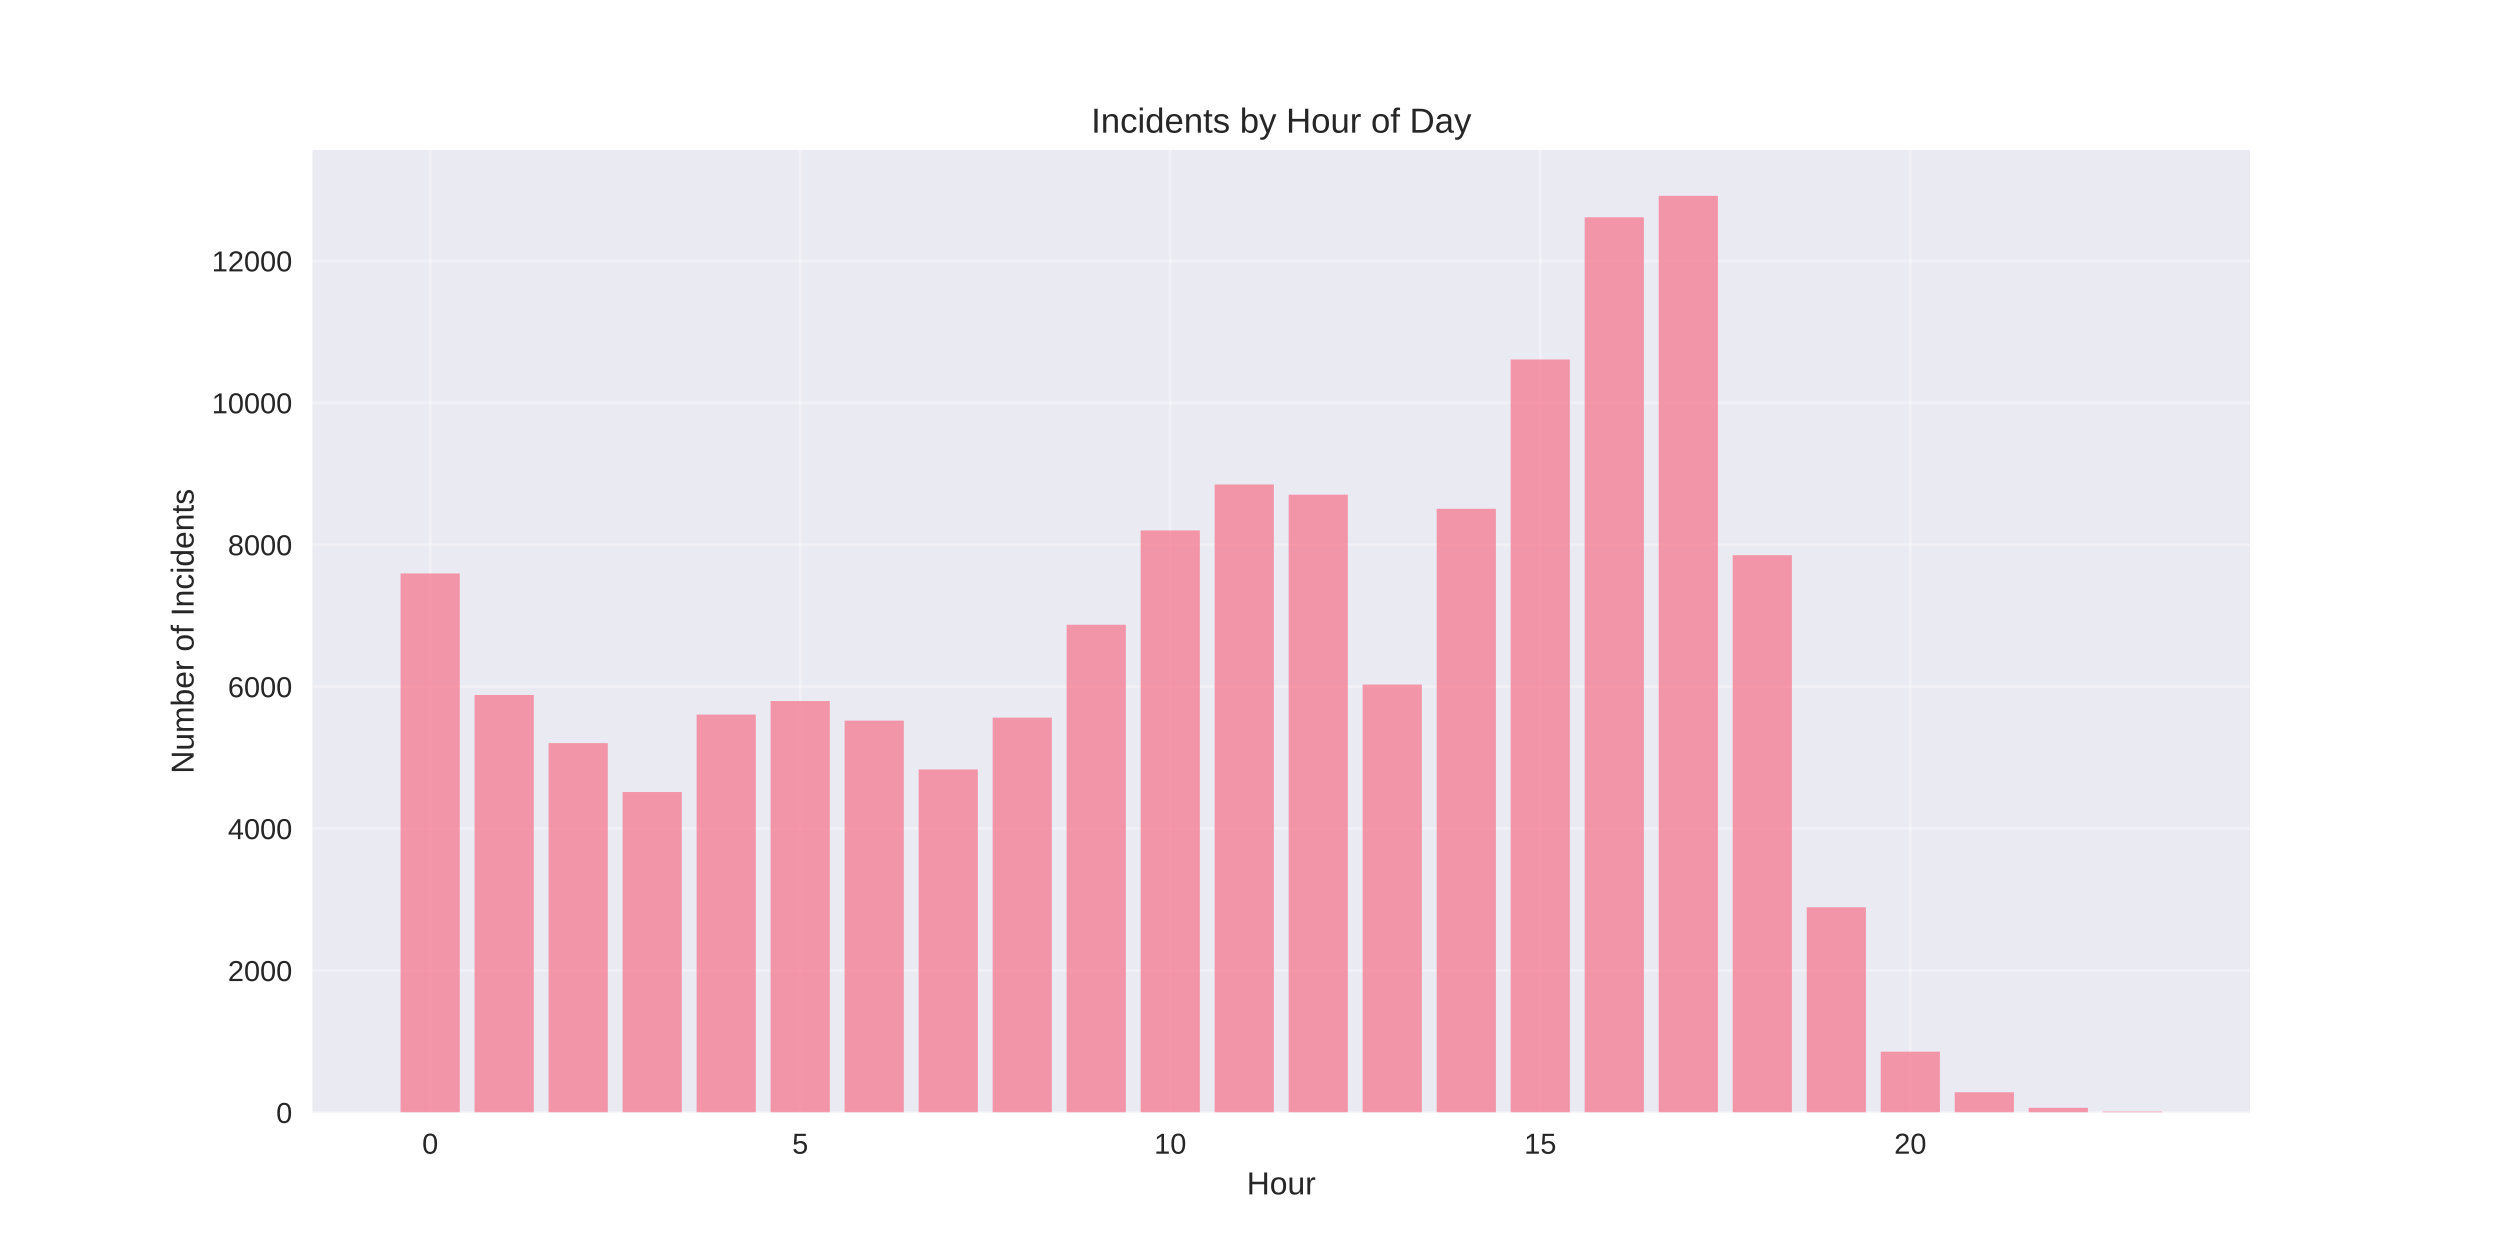
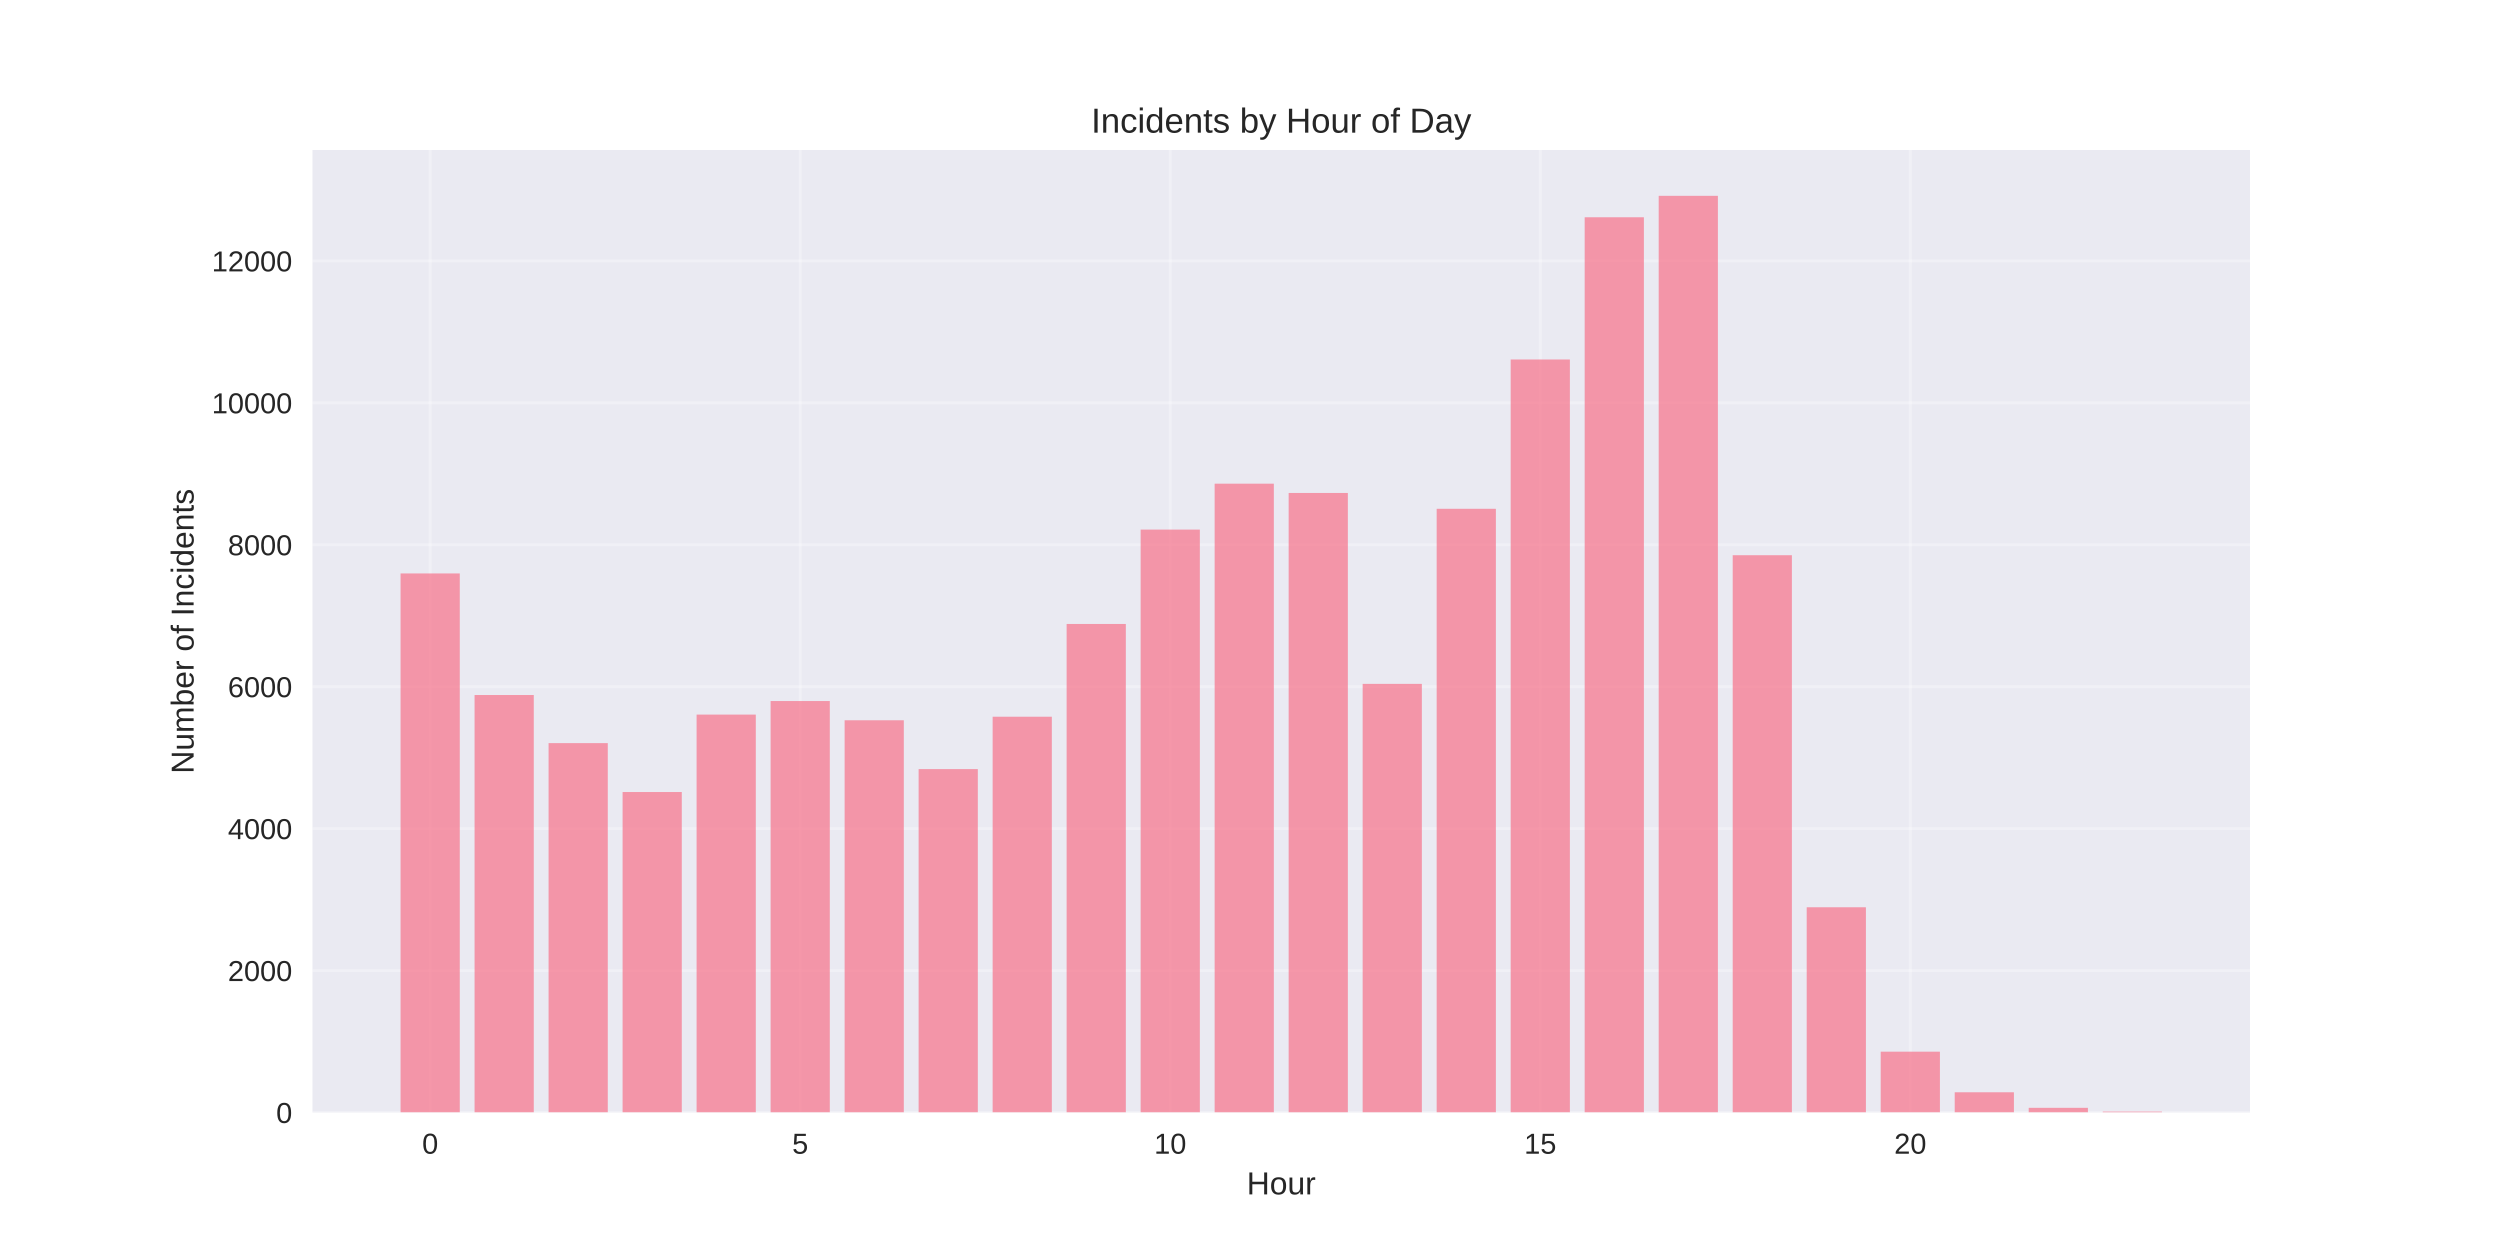
<svg xmlns="http://www.w3.org/2000/svg" width="864pt" height="432pt" viewBox="0 0 864 432" version="1.1">
  <defs>
    <style type="text/css">*{stroke-linejoin: round; stroke-linecap: butt}</style>
  </defs>
  <g id="figure_1">
    <g id="patch_1">
      <path d="M 0 432  L 864 432  L 864 0  L 0 0  z " style="fill: #ffffff" />
    </g>
    <g id="axes_1">
      <g id="patch_2">
        <path d="M 108 384.48  L 777.6 384.48  L 777.6 51.84  L 108 51.84  z " style="fill: #eaeaf2" />
      </g>
      <g id="matplotlib.axis_1">
        <g id="xtick_1">
          <g id="line2d_1">
-             <path d="M 148.667 384.48  L 148.667 51.84  " clip-path="url(#pff5fb575ef)" style="fill: none; stroke: #ffffff; stroke-opacity: 0.3; stroke-linecap: round" />
+             <path d="M 148.667 384.48  L 148.667 51.84  " clip-path="url(#pf269c36bae)" style="fill: none; stroke: #ffffff; stroke-opacity: 0.3; stroke-linecap: round" />
          </g>
          <g id="line2d_2" />
          <g id="text_1">
            <text style="fill: #262626; font: 10px 'Arial', 'Liberation Sans', 'DejaVu Sans', 'Bitstream Vera Sans', sans-serif; text-anchor: middle" x="148.667" y="398.727" transform="rotate(-0 148.6671 398.7269)">0</text>
          </g>
        </g>
        <g id="xtick_2">
          <g id="line2d_3">
-             <path d="M 276.551 384.48  L 276.551 51.84  " clip-path="url(#pff5fb575ef)" style="fill: none; stroke: #ffffff; stroke-opacity: 0.3; stroke-linecap: round" />
+             <path d="M 276.551 384.48  L 276.551 51.84  " clip-path="url(#pf269c36bae)" style="fill: none; stroke: #ffffff; stroke-opacity: 0.3; stroke-linecap: round" />
          </g>
          <g id="line2d_4" />
          <g id="text_2">
            <text style="fill: #262626; font: 10px 'Arial', 'Liberation Sans', 'DejaVu Sans', 'Bitstream Vera Sans', sans-serif; text-anchor: middle" x="276.551" y="398.727" transform="rotate(-0 276.551 398.7269)">5</text>
          </g>
        </g>
        <g id="xtick_3">
          <g id="line2d_5">
-             <path d="M 404.435 384.48  L 404.435 51.84  " clip-path="url(#pff5fb575ef)" style="fill: none; stroke: #ffffff; stroke-opacity: 0.3; stroke-linecap: round" />
+             <path d="M 404.435 384.48  L 404.435 51.84  " clip-path="url(#pf269c36bae)" style="fill: none; stroke: #ffffff; stroke-opacity: 0.3; stroke-linecap: round" />
          </g>
          <g id="line2d_6" />
          <g id="text_3">
            <text style="fill: #262626; font: 10px 'Arial', 'Liberation Sans', 'DejaVu Sans', 'Bitstream Vera Sans', sans-serif; text-anchor: middle" x="404.435" y="398.727" transform="rotate(-0 404.4348 398.7269)">10</text>
          </g>
        </g>
        <g id="xtick_4">
          <g id="line2d_7">
-             <path d="M 532.319 384.48  L 532.319 51.84  " clip-path="url(#pff5fb575ef)" style="fill: none; stroke: #ffffff; stroke-opacity: 0.3; stroke-linecap: round" />
+             <path d="M 532.319 384.48  L 532.319 51.84  " clip-path="url(#pf269c36bae)" style="fill: none; stroke: #ffffff; stroke-opacity: 0.3; stroke-linecap: round" />
          </g>
          <g id="line2d_8" />
          <g id="text_4">
            <text style="fill: #262626; font: 10px 'Arial', 'Liberation Sans', 'DejaVu Sans', 'Bitstream Vera Sans', sans-serif; text-anchor: middle" x="532.319" y="398.727" transform="rotate(-0 532.3187 398.7269)">15</text>
          </g>
        </g>
        <g id="xtick_5">
          <g id="line2d_9">
-             <path d="M 660.203 384.48  L 660.203 51.84  " clip-path="url(#pff5fb575ef)" style="fill: none; stroke: #ffffff; stroke-opacity: 0.3; stroke-linecap: round" />
+             <path d="M 660.203 384.48  L 660.203 51.84  " clip-path="url(#pf269c36bae)" style="fill: none; stroke: #ffffff; stroke-opacity: 0.3; stroke-linecap: round" />
          </g>
          <g id="line2d_10" />
          <g id="text_5">
            <text style="fill: #262626; font: 10px 'Arial', 'Liberation Sans', 'DejaVu Sans', 'Bitstream Vera Sans', sans-serif; text-anchor: middle" x="660.203" y="398.727" transform="rotate(-0 660.2026 398.7269)">20</text>
          </g>
        </g>
        <g id="text_6">
          <text style="fill: #262626; font: 11px 'Arial', 'Liberation Sans', 'DejaVu Sans', 'Bitstream Vera Sans', sans-serif; text-anchor: middle" x="442.8" y="412.773" transform="rotate(-0 442.8 412.7734)">Hour</text>
        </g>
      </g>
      <g id="matplotlib.axis_2">
        <g id="ytick_1">
          <g id="line2d_11">
-             <path d="M 108 384.48  L 777.6 384.48  " clip-path="url(#pff5fb575ef)" style="fill: none; stroke: #ffffff; stroke-opacity: 0.3; stroke-linecap: round" />
+             <path d="M 108 384.48  L 777.6 384.48  " clip-path="url(#pf269c36bae)" style="fill: none; stroke: #ffffff; stroke-opacity: 0.3; stroke-linecap: round" />
          </g>
          <g id="line2d_12" />
          <g id="text_7">
            <text style="fill: #262626; font: 10px 'Arial', 'Liberation Sans', 'DejaVu Sans', 'Bitstream Vera Sans', sans-serif; text-anchor: end" x="101" y="388.103" transform="rotate(-0 101 388.1034)">0</text>
          </g>
        </g>
        <g id="ytick_2">
          <g id="line2d_13">
-             <path d="M 108 335.428  L 777.6 335.428  " clip-path="url(#pff5fb575ef)" style="fill: none; stroke: #ffffff; stroke-opacity: 0.3; stroke-linecap: round" />
+             <path d="M 108 335.428  L 777.6 335.428  " clip-path="url(#pf269c36bae)" style="fill: none; stroke: #ffffff; stroke-opacity: 0.3; stroke-linecap: round" />
          </g>
          <g id="line2d_14" />
          <g id="text_8">
            <text style="fill: #262626; font: 10px 'Arial', 'Liberation Sans', 'DejaVu Sans', 'Bitstream Vera Sans', sans-serif; text-anchor: end" x="101" y="339.052" transform="rotate(-0 101 339.0518)">2000</text>
          </g>
        </g>
        <g id="ytick_3">
          <g id="line2d_15">
-             <path d="M 108 286.377  L 777.6 286.377  " clip-path="url(#pff5fb575ef)" style="fill: none; stroke: #ffffff; stroke-opacity: 0.3; stroke-linecap: round" />
+             <path d="M 108 286.377  L 777.6 286.377  " clip-path="url(#pf269c36bae)" style="fill: none; stroke: #ffffff; stroke-opacity: 0.3; stroke-linecap: round" />
          </g>
          <g id="line2d_16" />
          <g id="text_9">
            <text style="fill: #262626; font: 10px 'Arial', 'Liberation Sans', 'DejaVu Sans', 'Bitstream Vera Sans', sans-serif; text-anchor: end" x="101" y="290" transform="rotate(-0 101 290.0002)">4000</text>
          </g>
        </g>
        <g id="ytick_4">
          <g id="line2d_17">
-             <path d="M 108 237.325  L 777.6 237.325  " clip-path="url(#pff5fb575ef)" style="fill: none; stroke: #ffffff; stroke-opacity: 0.3; stroke-linecap: round" />
+             <path d="M 108 237.325  L 777.6 237.325  " clip-path="url(#pf269c36bae)" style="fill: none; stroke: #ffffff; stroke-opacity: 0.3; stroke-linecap: round" />
          </g>
          <g id="line2d_18" />
          <g id="text_10">
            <text style="fill: #262626; font: 10px 'Arial', 'Liberation Sans', 'DejaVu Sans', 'Bitstream Vera Sans', sans-serif; text-anchor: end" x="101" y="240.949" transform="rotate(-0 101 240.9485)">6000</text>
          </g>
        </g>
        <g id="ytick_5">
          <g id="line2d_19">
-             <path d="M 108 188.273  L 777.6 188.273  " clip-path="url(#pff5fb575ef)" style="fill: none; stroke: #ffffff; stroke-opacity: 0.3; stroke-linecap: round" />
+             <path d="M 108 188.273  L 777.6 188.273  " clip-path="url(#pf269c36bae)" style="fill: none; stroke: #ffffff; stroke-opacity: 0.3; stroke-linecap: round" />
          </g>
          <g id="line2d_20" />
          <g id="text_11">
            <text style="fill: #262626; font: 10px 'Arial', 'Liberation Sans', 'DejaVu Sans', 'Bitstream Vera Sans', sans-serif; text-anchor: end" x="101" y="191.897" transform="rotate(-0 101 191.8969)">8000</text>
          </g>
        </g>
        <g id="ytick_6">
          <g id="line2d_21">
-             <path d="M 108 139.222  L 777.6 139.222  " clip-path="url(#pff5fb575ef)" style="fill: none; stroke: #ffffff; stroke-opacity: 0.3; stroke-linecap: round" />
+             <path d="M 108 139.222  L 777.6 139.222  " clip-path="url(#pf269c36bae)" style="fill: none; stroke: #ffffff; stroke-opacity: 0.3; stroke-linecap: round" />
          </g>
          <g id="line2d_22" />
          <g id="text_12">
            <text style="fill: #262626; font: 10px 'Arial', 'Liberation Sans', 'DejaVu Sans', 'Bitstream Vera Sans', sans-serif; text-anchor: end" x="101" y="142.845" transform="rotate(-0 101 142.8453)">10000</text>
          </g>
        </g>
        <g id="ytick_7">
          <g id="line2d_23">
-             <path d="M 108 90.17  L 777.6 90.17  " clip-path="url(#pff5fb575ef)" style="fill: none; stroke: #ffffff; stroke-opacity: 0.3; stroke-linecap: round" />
+             <path d="M 108 90.17  L 777.6 90.17  " clip-path="url(#pf269c36bae)" style="fill: none; stroke: #ffffff; stroke-opacity: 0.3; stroke-linecap: round" />
          </g>
          <g id="line2d_24" />
          <g id="text_13">
            <text style="fill: #262626; font: 10px 'Arial', 'Liberation Sans', 'DejaVu Sans', 'Bitstream Vera Sans', sans-serif; text-anchor: end" x="101" y="93.794" transform="rotate(-0 101 93.79361)">12000</text>
          </g>
        </g>
        <g id="text_14">
          <text style="fill: #262626; font: 11px 'Arial', 'Liberation Sans', 'DejaVu Sans', 'Bitstream Vera Sans', sans-serif; text-anchor: middle" x="66.913" y="218.16" transform="rotate(-90 66.91281 218.16)">Number of Incidents</text>
        </g>
      </g>
      <g id="patch_3">
-         <path d="M 138.436 384.48  L 158.898 384.48  L 158.898 198.182  L 138.436 198.182  z " clip-path="url(#pff5fb575ef)" style="fill: #f77189; opacity: 0.7" />
+         <path d="M 138.436 384.48  L 158.898 384.48  L 158.898 198.182  L 138.436 198.182  z " clip-path="url(#pf269c36bae)" style="fill: #f77189; opacity: 0.7" />
      </g>
      <g id="patch_4">
-         <path d="M 164.013 384.48  L 184.475 384.48  L 184.475 240.195  L 164.013 240.195  z " clip-path="url(#pff5fb575ef)" style="fill: #f77189; opacity: 0.7" />
+         <path d="M 164.013 384.48  L 184.475 384.48  L 184.475 240.195  L 164.013 240.195  z " clip-path="url(#pf269c36bae)" style="fill: #f77189; opacity: 0.7" />
      </g>
      <g id="patch_5">
-         <path d="M 189.59 384.48  L 210.051 384.48  L 210.051 256.823  L 189.59 256.823  z " clip-path="url(#pff5fb575ef)" style="fill: #f77189; opacity: 0.7" />
+         <path d="M 189.59 384.48  L 210.051 384.48  L 210.051 256.823  L 189.59 256.823  z " clip-path="url(#pf269c36bae)" style="fill: #f77189; opacity: 0.7" />
      </g>
      <g id="patch_6">
-         <path d="M 215.167 384.48  L 235.628 384.48  L 235.628 273.721  L 215.167 273.721  z " clip-path="url(#pff5fb575ef)" style="fill: #f77189; opacity: 0.7" />
+         <path d="M 215.167 384.48  L 235.628 384.48  L 235.628 273.721  L 215.167 273.721  z " clip-path="url(#pf269c36bae)" style="fill: #f77189; opacity: 0.7" />
      </g>
      <g id="patch_7">
-         <path d="M 240.743 384.48  L 261.205 384.48  L 261.205 246.964  L 240.743 246.964  z " clip-path="url(#pff5fb575ef)" style="fill: #f77189; opacity: 0.7" />
+         <path d="M 240.743 384.48  L 261.205 384.48  L 261.205 246.964  L 240.743 246.964  z " clip-path="url(#pf269c36bae)" style="fill: #f77189; opacity: 0.7" />
      </g>
      <g id="patch_8">
-         <path d="M 266.32 384.48  L 286.782 384.48  L 286.782 242.279  L 266.32 242.279  z " clip-path="url(#pff5fb575ef)" style="fill: #f77189; opacity: 0.7" />
+         <path d="M 266.32 384.48  L 286.782 384.48  L 286.782 242.279  L 266.32 242.279  z " clip-path="url(#pf269c36bae)" style="fill: #f77189; opacity: 0.7" />
      </g>
      <g id="patch_9">
-         <path d="M 291.897 384.48  L 312.358 384.48  L 312.358 249.048  L 291.897 249.048  z " clip-path="url(#pff5fb575ef)" style="fill: #f77189; opacity: 0.7" />
+         <path d="M 291.897 384.48  L 312.358 384.48  L 312.358 248.926  L 291.897 248.926  z " clip-path="url(#pf269c36bae)" style="fill: #f77189; opacity: 0.7" />
      </g>
      <g id="patch_10">
-         <path d="M 317.474 384.48  L 337.935 384.48  L 337.935 265.922  L 317.474 265.922  z " clip-path="url(#pff5fb575ef)" style="fill: #f77189; opacity: 0.7" />
+         <path d="M 317.474 384.48  L 337.935 384.48  L 337.935 265.8  L 317.474 265.8  z " clip-path="url(#pf269c36bae)" style="fill: #f77189; opacity: 0.7" />
      </g>
      <g id="patch_11">
-         <path d="M 343.051 384.48  L 363.512 384.48  L 363.512 248.018  L 343.051 248.018  z " clip-path="url(#pff5fb575ef)" style="fill: #f77189; opacity: 0.7" />
+         <path d="M 343.051 384.48  L 363.512 384.48  L 363.512 247.7  L 343.051 247.7  z " clip-path="url(#pf269c36bae)" style="fill: #f77189; opacity: 0.7" />
      </g>
      <g id="patch_12">
-         <path d="M 368.627 384.48  L 389.089 384.48  L 389.089 215.914  L 368.627 215.914  z " clip-path="url(#pff5fb575ef)" style="fill: #f77189; opacity: 0.7" />
+         <path d="M 368.627 384.48  L 389.089 384.48  L 389.089 215.644  L 368.627 215.644  z " clip-path="url(#pf269c36bae)" style="fill: #f77189; opacity: 0.7" />
      </g>
      <g id="patch_13">
-         <path d="M 394.204 384.48  L 414.666 384.48  L 414.666 183.319  L 394.204 183.319  z " clip-path="url(#pff5fb575ef)" style="fill: #f77189; opacity: 0.7" />
+         <path d="M 394.204 384.48  L 414.666 384.48  L 414.666 183.025  L 394.204 183.025  z " clip-path="url(#pf269c36bae)" style="fill: #f77189; opacity: 0.7" />
      </g>
      <g id="patch_14">
-         <path d="M 419.781 384.48  L 440.242 384.48  L 440.242 167.427  L 419.781 167.427  z " clip-path="url(#pff5fb575ef)" style="fill: #f77189; opacity: 0.7" />
+         <path d="M 419.781 384.48  L 440.242 384.48  L 440.242 167.157  L 419.781 167.157  z " clip-path="url(#pf269c36bae)" style="fill: #f77189; opacity: 0.7" />
      </g>
      <g id="patch_15">
-         <path d="M 445.358 384.48  L 465.819 384.48  L 465.819 170.958  L 445.358 170.958  z " clip-path="url(#pff5fb575ef)" style="fill: #f77189; opacity: 0.7" />
+         <path d="M 445.358 384.48  L 465.819 384.48  L 465.819 170.37  L 445.358 170.37  z " clip-path="url(#pf269c36bae)" style="fill: #f77189; opacity: 0.7" />
      </g>
      <g id="patch_16">
-         <path d="M 470.934 384.48  L 491.396 384.48  L 491.396 236.589  L 470.934 236.589  z " clip-path="url(#pff5fb575ef)" style="fill: #f77189; opacity: 0.7" />
+         <path d="M 470.934 384.48  L 491.396 384.48  L 491.396 236.344  L 470.934 236.344  z " clip-path="url(#pf269c36bae)" style="fill: #f77189; opacity: 0.7" />
      </g>
      <g id="patch_17">
-         <path d="M 496.511 384.48  L 516.973 384.48  L 516.973 175.839  L 496.511 175.839  z " clip-path="url(#pff5fb575ef)" style="fill: #f77189; opacity: 0.7" />
+         <path d="M 496.511 384.48  L 516.973 384.48  L 516.973 175.839  L 496.511 175.839  z " clip-path="url(#pf269c36bae)" style="fill: #f77189; opacity: 0.7" />
      </g>
      <g id="patch_18">
-         <path d="M 522.088 384.48  L 542.549 384.48  L 542.549 124.237  L 522.088 124.237  z " clip-path="url(#pff5fb575ef)" style="fill: #f77189; opacity: 0.7" />
+         <path d="M 522.088 384.48  L 542.549 384.48  L 542.549 124.237  L 522.088 124.237  z " clip-path="url(#pf269c36bae)" style="fill: #f77189; opacity: 0.7" />
      </g>
      <g id="patch_19">
-         <path d="M 547.665 384.48  L 568.126 384.48  L 568.126 75.087  L 547.665 75.087  z " clip-path="url(#pff5fb575ef)" style="fill: #f77189; opacity: 0.7" />
+         <path d="M 547.665 384.48  L 568.126 384.48  L 568.126 75.087  L 547.665 75.087  z " clip-path="url(#pf269c36bae)" style="fill: #f77189; opacity: 0.7" />
      </g>
      <g id="patch_20">
-         <path d="M 573.242 384.48  L 593.703 384.48  L 593.703 67.68  L 573.242 67.68  z " clip-path="url(#pff5fb575ef)" style="fill: #f77189; opacity: 0.7" />
+         <path d="M 573.242 384.48  L 593.703 384.48  L 593.703 67.68  L 573.242 67.68  z " clip-path="url(#pf269c36bae)" style="fill: #f77189; opacity: 0.7" />
      </g>
      <g id="patch_21">
-         <path d="M 598.818 384.48  L 619.28 384.48  L 619.28 191.879  L 598.818 191.879  z " clip-path="url(#pff5fb575ef)" style="fill: #f77189; opacity: 0.7" />
+         <path d="M 598.818 384.48  L 619.28 384.48  L 619.28 191.879  L 598.818 191.879  z " clip-path="url(#pf269c36bae)" style="fill: #f77189; opacity: 0.7" />
      </g>
      <g id="patch_22">
-         <path d="M 624.395 384.48  L 644.857 384.48  L 644.857 313.551  L 624.395 313.551  z " clip-path="url(#pff5fb575ef)" style="fill: #f77189; opacity: 0.7" />
+         <path d="M 624.395 384.48  L 644.857 384.48  L 644.857 313.551  L 624.395 313.551  z " clip-path="url(#pf269c36bae)" style="fill: #f77189; opacity: 0.7" />
      </g>
      <g id="patch_23">
-         <path d="M 649.972 384.48  L 670.433 384.48  L 670.433 363.461  L 649.972 363.461  z " clip-path="url(#pff5fb575ef)" style="fill: #f77189; opacity: 0.7" />
+         <path d="M 649.972 384.48  L 670.433 384.48  L 670.433 363.461  L 649.972 363.461  z " clip-path="url(#pf269c36bae)" style="fill: #f77189; opacity: 0.7" />
      </g>
      <g id="patch_24">
-         <path d="M 675.549 384.48  L 696.01 384.48  L 696.01 377.49  L 675.549 377.49  z " clip-path="url(#pff5fb575ef)" style="fill: #f77189; opacity: 0.7" />
+         <path d="M 675.549 384.48  L 696.01 384.48  L 696.01 377.49  L 675.549 377.49  z " clip-path="url(#pf269c36bae)" style="fill: #f77189; opacity: 0.7" />
      </g>
      <g id="patch_25">
-         <path d="M 701.125 384.48  L 721.587 384.48  L 721.587 382.861  L 701.125 382.861  z " clip-path="url(#pff5fb575ef)" style="fill: #f77189; opacity: 0.7" />
+         <path d="M 701.125 384.48  L 721.587 384.48  L 721.587 382.861  L 701.125 382.861  z " clip-path="url(#pf269c36bae)" style="fill: #f77189; opacity: 0.7" />
      </g>
      <g id="patch_26">
-         <path d="M 726.702 384.48  L 747.164 384.48  L 747.164 384.161  L 726.702 384.161  z " clip-path="url(#pff5fb575ef)" style="fill: #f77189; opacity: 0.7" />
+         <path d="M 726.702 384.48  L 747.164 384.48  L 747.164 384.161  L 726.702 384.161  z " clip-path="url(#pf269c36bae)" style="fill: #f77189; opacity: 0.7" />
      </g>
      <g id="patch_27">
        <path d="M 108 384.48  L 108 51.84  " style="fill: none" />
      </g>
      <g id="patch_28">
        <path d="M 777.6 384.48  L 777.6 51.84  " style="fill: none" />
      </g>
      <g id="patch_29">
        <path d="M 108 384.48  L 777.6 384.48  " style="fill: none" />
      </g>
      <g id="patch_30">
        <path d="M 108 51.84  L 777.6 51.84  " style="fill: none" />
      </g>
      <g id="text_15">
        <text style="fill: #262626; font: 12px 'Arial', 'Liberation Sans', 'DejaVu Sans', 'Bitstream Vera Sans', sans-serif; text-anchor: middle" x="442.8" y="45.84" transform="rotate(-0 442.8 45.84)">Incidents by Hour of Day</text>
      </g>
    </g>
  </g>
  <defs>
-     <clipPath id="pff5fb575ef">
+     <clipPath id="pf269c36bae">
      <rect x="108" y="51.84" width="669.6" height="332.64" />
    </clipPath>
  </defs>
</svg>
